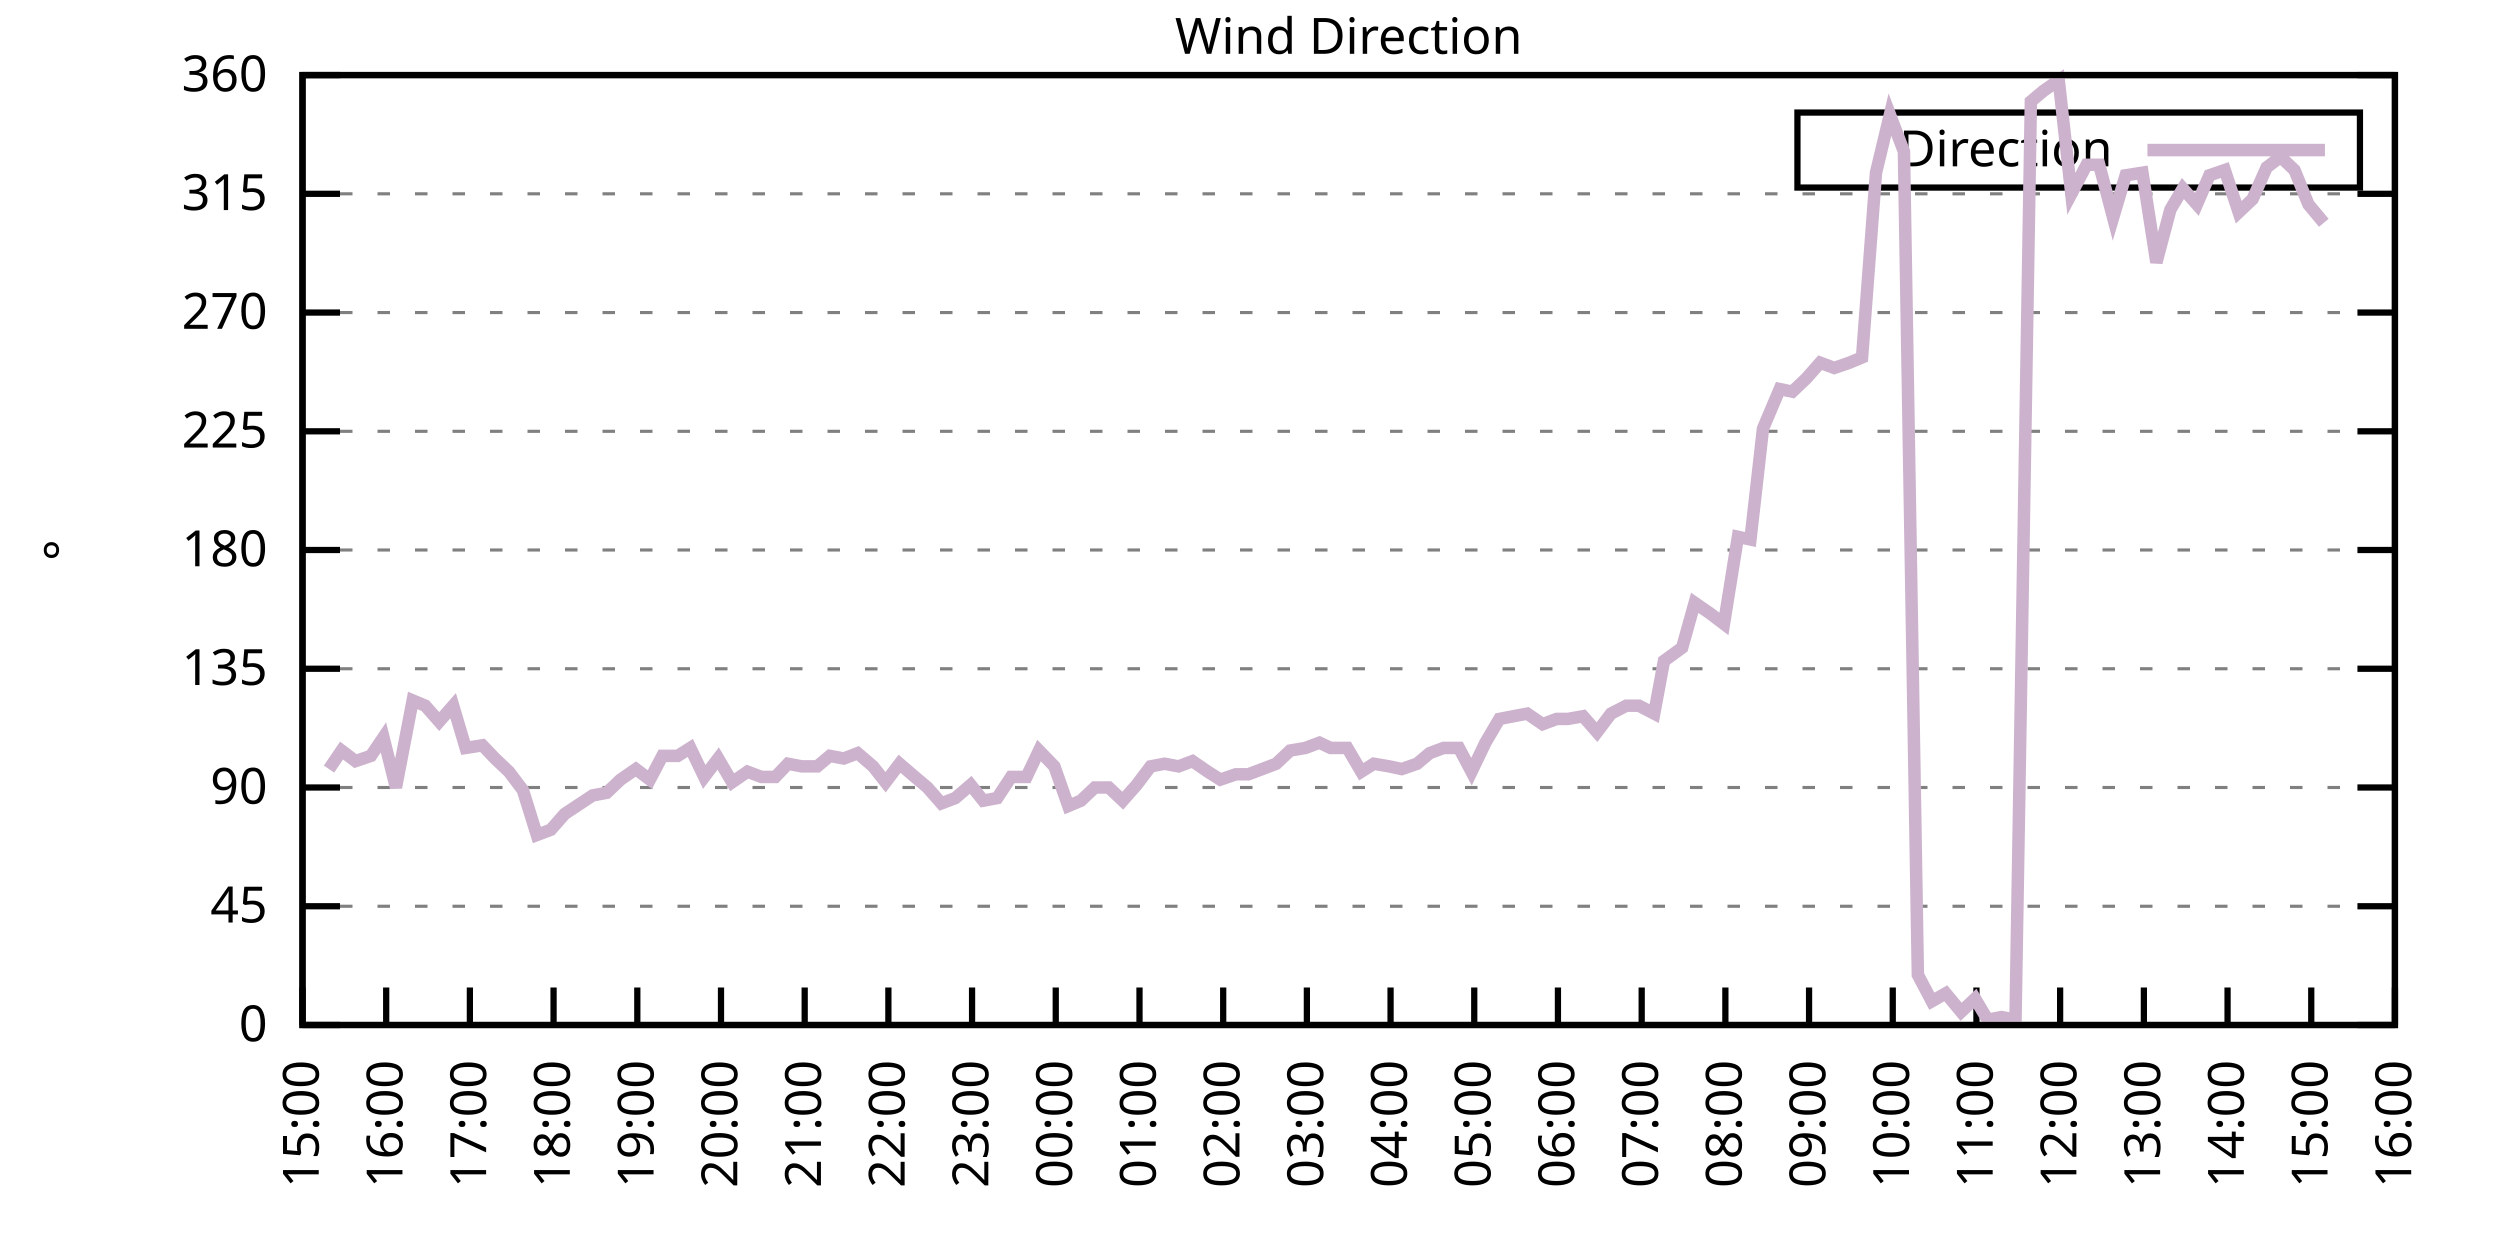
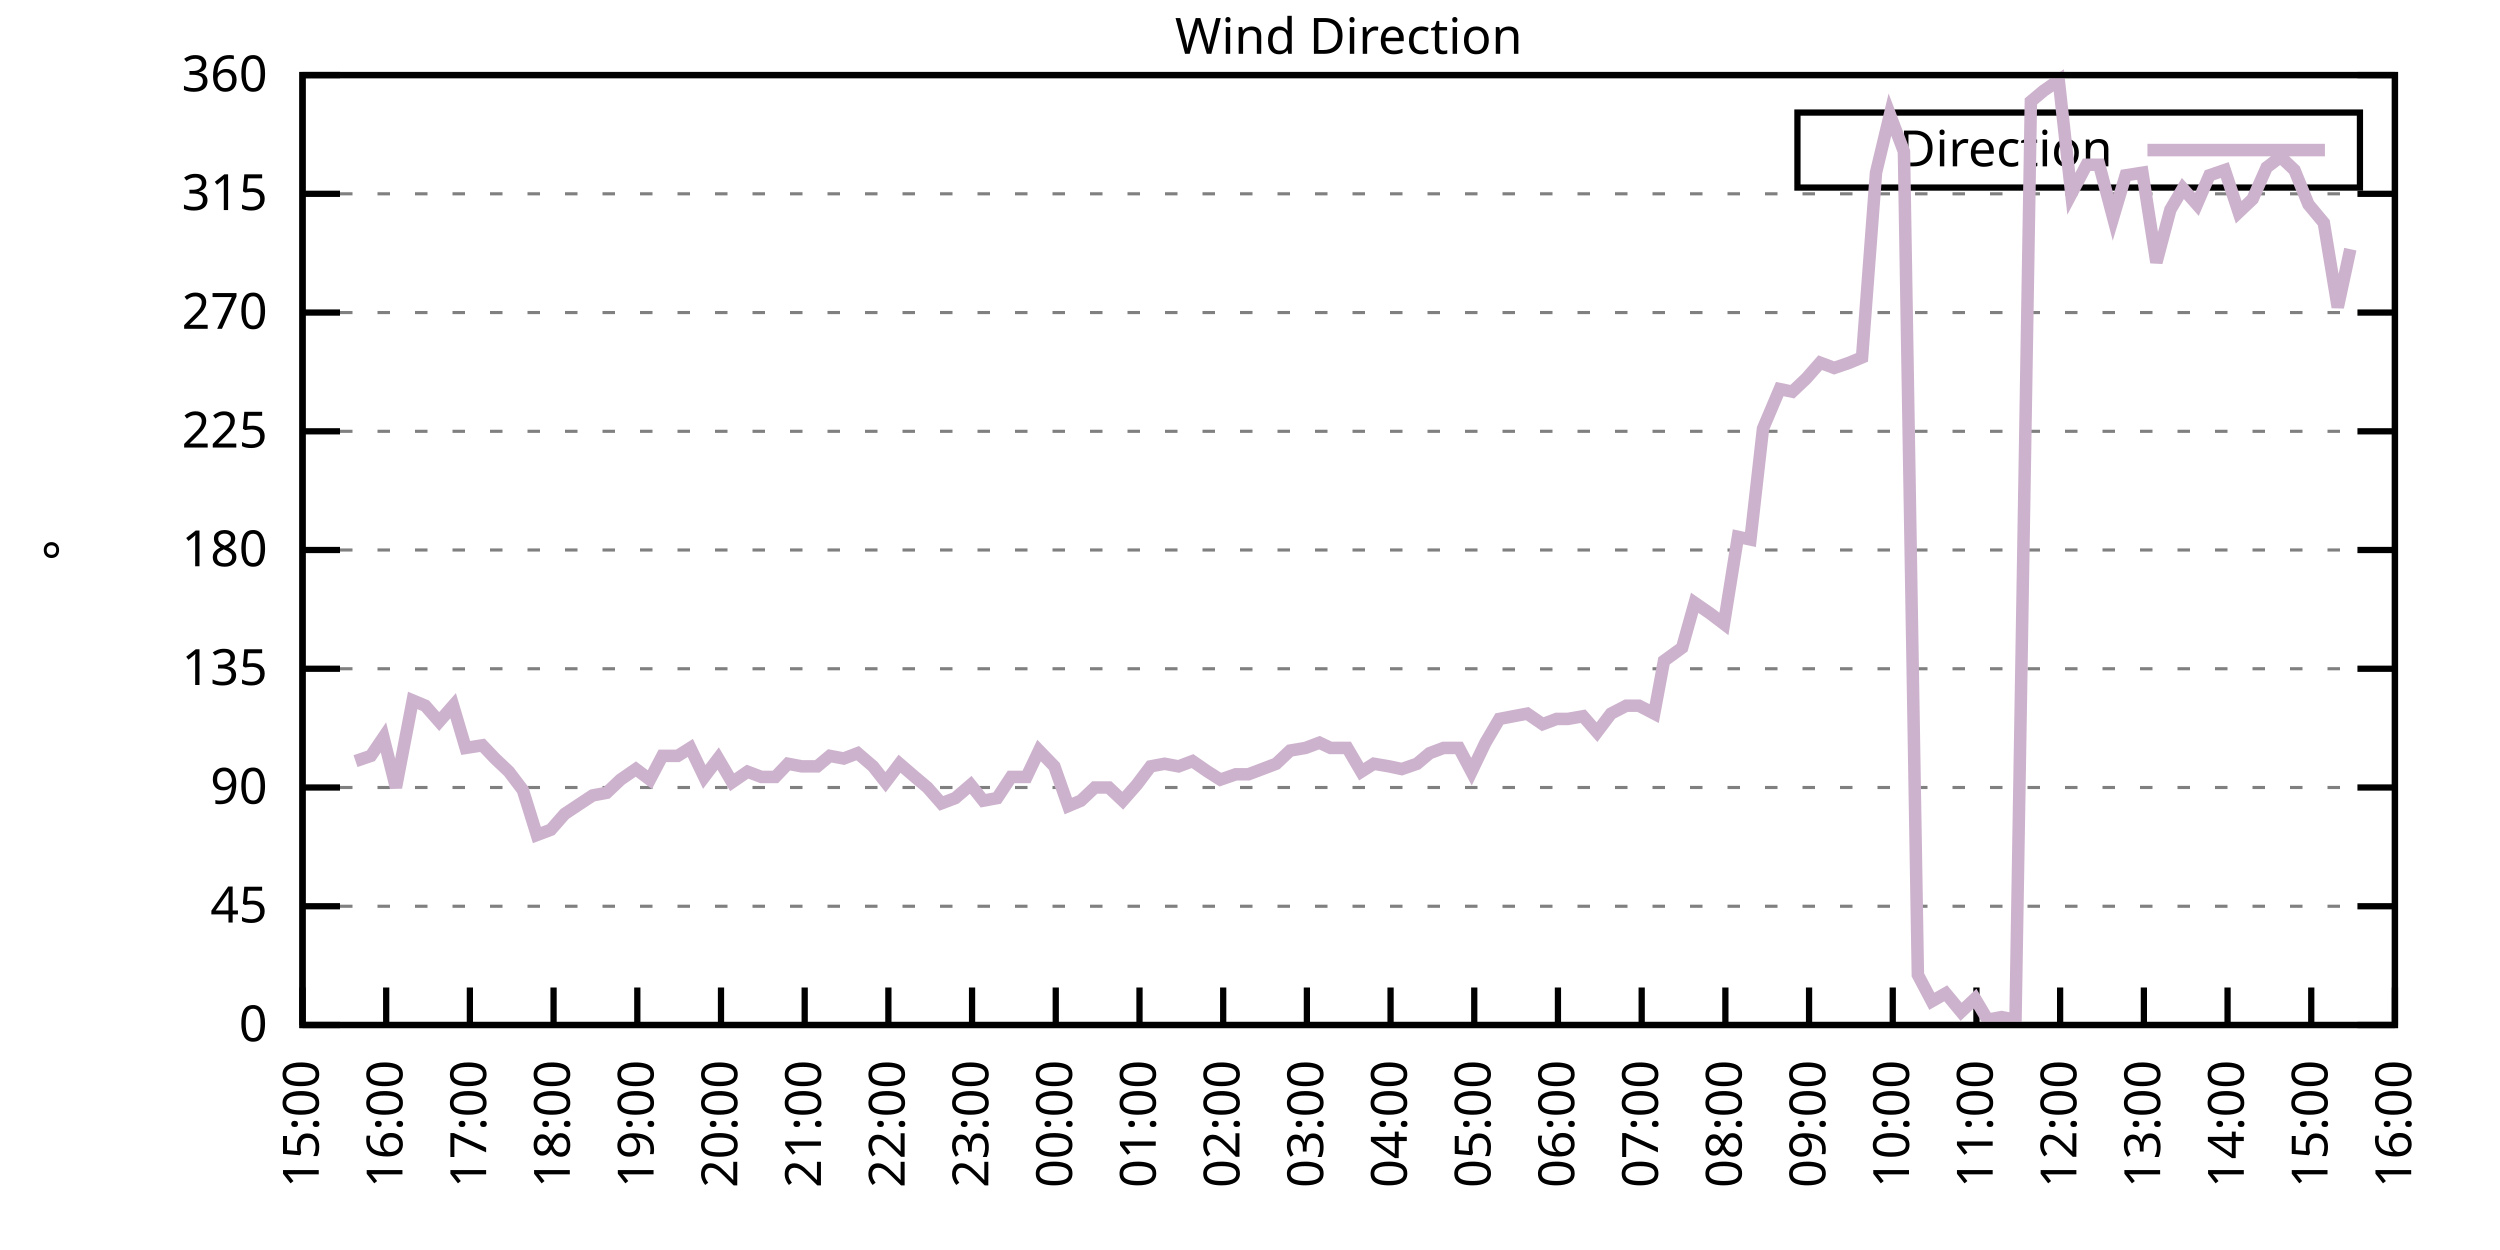
<svg xmlns="http://www.w3.org/2000/svg" xmlns:xlink="http://www.w3.org/1999/xlink" width="400" height="200" viewBox="0 0 400 200">
  <g id="gnuplot_canvas">
    <rect x="0" y="0" width="400" height="200" fill="none" />
    <defs>
      <circle id="gpDot" r="0.5" stroke-width="0.5" stroke="currentColor" />
      <path id="gpPt0" stroke-width="0.333" stroke="currentColor" d="M-1,0 h2 M0,-1 v2" />
      <path id="gpPt1" stroke-width="0.333" stroke="currentColor" d="M-1,-1 L1,1 M1,-1 L-1,1" />
      <path id="gpPt2" stroke-width="0.333" stroke="currentColor" d="M-1,0 L1,0 M0,-1 L0,1 M-1,-1 L1,1 M-1,1 L1,-1" />
      <rect id="gpPt3" stroke-width="0.333" stroke="currentColor" x="-1" y="-1" width="2" height="2" />
      <rect id="gpPt4" stroke-width="0.333" stroke="currentColor" fill="currentColor" x="-1" y="-1" width="2" height="2" />
      <circle id="gpPt5" stroke-width="0.333" stroke="currentColor" cx="0" cy="0" r="1" />
      <use xlink:href="#gpPt5" id="gpPt6" fill="currentColor" stroke="none" />
      <path id="gpPt7" stroke-width="0.333" stroke="currentColor" d="M0,-1.33 L-1.33,0.67 L1.33,0.67 z" />
      <use xlink:href="#gpPt7" id="gpPt8" fill="currentColor" stroke="none" />
      <use xlink:href="#gpPt7" id="gpPt9" stroke="currentColor" transform="rotate(180)" />
      <use xlink:href="#gpPt9" id="gpPt10" fill="currentColor" stroke="none" />
      <use xlink:href="#gpPt3" id="gpPt11" stroke="currentColor" transform="rotate(45)" />
      <use xlink:href="#gpPt11" id="gpPt12" fill="currentColor" stroke="none" />
      <path id="gpPt13" stroke-width="0.333" stroke="currentColor" d="M0,1.330 L1.265,0.411 L0.782,-1.067 L-0.782,-1.076 L-1.265,0.411 z" />
      <use xlink:href="#gpPt13" id="gpPt14" fill="currentColor" stroke="none" />
      <filter id="textbox" filterUnits="objectBoundingBox" x="0" y="0" height="1" width="1">
        <feFlood flood-color="white" flood-opacity="1" result="bgnd" />
        <feComposite in="SourceGraphic" in2="bgnd" operator="atop" />
      </filter>
      <filter id="greybox" filterUnits="objectBoundingBox" x="0" y="0" height="1" width="1">
        <feFlood flood-color="lightgrey" flood-opacity="1" result="grey" />
        <feComposite in="SourceGraphic" in2="grey" operator="atop" />
      </filter>
    </defs>
    <g fill="none" color="white" stroke="currentColor" stroke-width="1.00" stroke-linecap="butt" stroke-linejoin="miter">
</g>
    <g fill="none" color="black" stroke="currentColor" stroke-width="1.00" stroke-linecap="butt" stroke-linejoin="miter">
      <g stroke="none" shape-rendering="crispEdges">
        <polygon fill="rgb(255, 255, 255)" points="48.40,164.00 383.18,164.00 383.18,12.02 48.40,12.02 " />
      </g>
    </g>
    <g fill="none" color="black" stroke="currentColor" stroke-width="1.00" stroke-linecap="butt" stroke-linejoin="miter">
</g>
    <g fill="none" color="black" stroke="black" stroke-width="0.50" stroke-linecap="butt" stroke-linejoin="miter">
</g>
    <g fill="none" color="gray" stroke="currentColor" stroke-width="0.50" stroke-linecap="butt" stroke-linejoin="miter">
      <path stroke="gray" stroke-dasharray="2,4" class="gridline" d="M48.40,164.00 L383.19,164.00  " />
    </g>
    <g fill="none" color="gray" stroke="gray" stroke-width="1.00" stroke-linecap="butt" stroke-linejoin="miter">
</g>
    <g fill="none" color="black" stroke="currentColor" stroke-width="1.00" stroke-linecap="butt" stroke-linejoin="miter">
      <path stroke="black" d="M48.40,164.00 L54.40,164.00 M383.19,164.00 L377.19,164.00  " />
      <g transform="translate(42.80,166.60)" stroke="none" fill="black" font-family="Sans" font-size="8.00" text-anchor="end">
        <text>
          <tspan font-family="Sans"> 0</tspan>
        </text>
      </g>
    </g>
    <g fill="none" color="black" stroke="currentColor" stroke-width="1.00" stroke-linecap="butt" stroke-linejoin="miter">
</g>
    <g fill="none" color="black" stroke="black" stroke-width="0.50" stroke-linecap="butt" stroke-linejoin="miter">
</g>
    <g fill="none" color="gray" stroke="currentColor" stroke-width="0.50" stroke-linecap="butt" stroke-linejoin="miter">
      <path stroke="gray" stroke-dasharray="2,4" class="gridline" d="M48.40,145.00 L383.19,145.00  " />
    </g>
    <g fill="none" color="gray" stroke="gray" stroke-width="1.00" stroke-linecap="butt" stroke-linejoin="miter">
</g>
    <g fill="none" color="black" stroke="currentColor" stroke-width="1.00" stroke-linecap="butt" stroke-linejoin="miter">
      <path stroke="black" d="M48.40,145.00 L54.40,145.00 M383.19,145.00 L377.19,145.00  " />
      <g transform="translate(42.80,147.60)" stroke="none" fill="black" font-family="Sans" font-size="8.00" text-anchor="end">
        <text>
          <tspan font-family="Sans"> 45</tspan>
        </text>
      </g>
    </g>
    <g fill="none" color="black" stroke="currentColor" stroke-width="1.00" stroke-linecap="butt" stroke-linejoin="miter">
</g>
    <g fill="none" color="black" stroke="black" stroke-width="0.50" stroke-linecap="butt" stroke-linejoin="miter">
</g>
    <g fill="none" color="gray" stroke="currentColor" stroke-width="0.50" stroke-linecap="butt" stroke-linejoin="miter">
      <path stroke="gray" stroke-dasharray="2,4" class="gridline" d="M48.40,126.00 L383.19,126.00  " />
    </g>
    <g fill="none" color="gray" stroke="gray" stroke-width="1.00" stroke-linecap="butt" stroke-linejoin="miter">
</g>
    <g fill="none" color="black" stroke="currentColor" stroke-width="1.00" stroke-linecap="butt" stroke-linejoin="miter">
      <path stroke="black" d="M48.40,126.00 L54.40,126.00 M383.19,126.00 L377.19,126.00  " />
      <g transform="translate(42.80,128.60)" stroke="none" fill="black" font-family="Sans" font-size="8.00" text-anchor="end">
        <text>
          <tspan font-family="Sans"> 90</tspan>
        </text>
      </g>
    </g>
    <g fill="none" color="black" stroke="currentColor" stroke-width="1.00" stroke-linecap="butt" stroke-linejoin="miter">
</g>
    <g fill="none" color="black" stroke="black" stroke-width="0.50" stroke-linecap="butt" stroke-linejoin="miter">
</g>
    <g fill="none" color="gray" stroke="currentColor" stroke-width="0.50" stroke-linecap="butt" stroke-linejoin="miter">
      <path stroke="gray" stroke-dasharray="2,4" class="gridline" d="M48.40,107.00 L383.19,107.00  " />
    </g>
    <g fill="none" color="gray" stroke="gray" stroke-width="1.00" stroke-linecap="butt" stroke-linejoin="miter">
</g>
    <g fill="none" color="black" stroke="currentColor" stroke-width="1.00" stroke-linecap="butt" stroke-linejoin="miter">
      <path stroke="black" d="M48.40,107.00 L54.40,107.00 M383.19,107.00 L377.19,107.00  " />
      <g transform="translate(42.80,109.60)" stroke="none" fill="black" font-family="Sans" font-size="8.00" text-anchor="end">
        <text>
          <tspan font-family="Sans"> 135</tspan>
        </text>
      </g>
    </g>
    <g fill="none" color="black" stroke="currentColor" stroke-width="1.00" stroke-linecap="butt" stroke-linejoin="miter">
</g>
    <g fill="none" color="black" stroke="black" stroke-width="0.50" stroke-linecap="butt" stroke-linejoin="miter">
</g>
    <g fill="none" color="gray" stroke="currentColor" stroke-width="0.50" stroke-linecap="butt" stroke-linejoin="miter">
      <path stroke="gray" stroke-dasharray="2,4" class="gridline" d="M48.40,88.00 L383.19,88.00  " />
    </g>
    <g fill="none" color="gray" stroke="gray" stroke-width="1.00" stroke-linecap="butt" stroke-linejoin="miter">
</g>
    <g fill="none" color="black" stroke="currentColor" stroke-width="1.00" stroke-linecap="butt" stroke-linejoin="miter">
      <path stroke="black" d="M48.40,88.00 L54.40,88.00 M383.19,88.00 L377.19,88.00  " />
      <g transform="translate(42.80,90.60)" stroke="none" fill="black" font-family="Sans" font-size="8.00" text-anchor="end">
        <text>
          <tspan font-family="Sans"> 180</tspan>
        </text>
      </g>
    </g>
    <g fill="none" color="black" stroke="currentColor" stroke-width="1.00" stroke-linecap="butt" stroke-linejoin="miter">
</g>
    <g fill="none" color="black" stroke="black" stroke-width="0.50" stroke-linecap="butt" stroke-linejoin="miter">
</g>
    <g fill="none" color="gray" stroke="currentColor" stroke-width="0.50" stroke-linecap="butt" stroke-linejoin="miter">
      <path stroke="gray" stroke-dasharray="2,4" class="gridline" d="M48.40,69.01 L383.19,69.01  " />
    </g>
    <g fill="none" color="gray" stroke="gray" stroke-width="1.00" stroke-linecap="butt" stroke-linejoin="miter">
</g>
    <g fill="none" color="black" stroke="currentColor" stroke-width="1.00" stroke-linecap="butt" stroke-linejoin="miter">
      <path stroke="black" d="M48.40,69.01 L54.40,69.01 M383.19,69.01 L377.19,69.01  " />
      <g transform="translate(42.80,71.61)" stroke="none" fill="black" font-family="Sans" font-size="8.00" text-anchor="end">
        <text>
          <tspan font-family="Sans"> 225</tspan>
        </text>
      </g>
    </g>
    <g fill="none" color="black" stroke="currentColor" stroke-width="1.00" stroke-linecap="butt" stroke-linejoin="miter">
</g>
    <g fill="none" color="black" stroke="black" stroke-width="0.50" stroke-linecap="butt" stroke-linejoin="miter">
</g>
    <g fill="none" color="gray" stroke="currentColor" stroke-width="0.50" stroke-linecap="butt" stroke-linejoin="miter">
      <path stroke="gray" stroke-dasharray="2,4" class="gridline" d="M48.40,50.01 L383.19,50.01  " />
    </g>
    <g fill="none" color="gray" stroke="gray" stroke-width="1.00" stroke-linecap="butt" stroke-linejoin="miter">
</g>
    <g fill="none" color="black" stroke="currentColor" stroke-width="1.00" stroke-linecap="butt" stroke-linejoin="miter">
      <path stroke="black" d="M48.40,50.01 L54.40,50.01 M383.19,50.01 L377.19,50.01  " />
      <g transform="translate(42.80,52.61)" stroke="none" fill="black" font-family="Sans" font-size="8.00" text-anchor="end">
        <text>
          <tspan font-family="Sans"> 270</tspan>
        </text>
      </g>
    </g>
    <g fill="none" color="black" stroke="currentColor" stroke-width="1.00" stroke-linecap="butt" stroke-linejoin="miter">
</g>
    <g fill="none" color="black" stroke="black" stroke-width="0.50" stroke-linecap="butt" stroke-linejoin="miter">
</g>
    <g fill="none" color="gray" stroke="currentColor" stroke-width="0.50" stroke-linecap="butt" stroke-linejoin="miter">
      <path stroke="gray" stroke-dasharray="2,4" class="gridline" d="M48.40,31.01 L383.19,31.01  " />
    </g>
    <g fill="none" color="gray" stroke="gray" stroke-width="1.00" stroke-linecap="butt" stroke-linejoin="miter">
</g>
    <g fill="none" color="black" stroke="currentColor" stroke-width="1.00" stroke-linecap="butt" stroke-linejoin="miter">
      <path stroke="black" d="M48.40,31.01 L54.40,31.01 M383.19,31.01 L377.19,31.01  " />
      <g transform="translate(42.80,33.61)" stroke="none" fill="black" font-family="Sans" font-size="8.00" text-anchor="end">
        <text>
          <tspan font-family="Sans"> 315</tspan>
        </text>
      </g>
    </g>
    <g fill="none" color="black" stroke="currentColor" stroke-width="1.00" stroke-linecap="butt" stroke-linejoin="miter">
</g>
    <g fill="none" color="black" stroke="black" stroke-width="0.50" stroke-linecap="butt" stroke-linejoin="miter">
</g>
    <g fill="none" color="gray" stroke="currentColor" stroke-width="0.50" stroke-linecap="butt" stroke-linejoin="miter">
      <path stroke="gray" stroke-dasharray="2,4" class="gridline" d="M48.40,12.01 L383.19,12.01  " />
    </g>
    <g fill="none" color="gray" stroke="gray" stroke-width="1.00" stroke-linecap="butt" stroke-linejoin="miter">
</g>
    <g fill="none" color="black" stroke="currentColor" stroke-width="1.00" stroke-linecap="butt" stroke-linejoin="miter">
      <path stroke="black" d="M48.40,12.01 L54.40,12.01 M383.19,12.01 L377.19,12.01  " />
      <g transform="translate(42.80,14.61)" stroke="none" fill="black" font-family="Sans" font-size="8.00" text-anchor="end">
        <text>
          <tspan font-family="Sans"> 360</tspan>
        </text>
      </g>
    </g>
    <g fill="none" color="black" stroke="currentColor" stroke-width="1.00" stroke-linecap="butt" stroke-linejoin="miter">
      <path stroke="black" d="M48.40,164.00 L48.40,158.00  " />
      <g transform="translate(51.00,169.60) rotate(270.00)" stroke="none" fill="black" font-family="Sans" font-size="8.00" text-anchor="end">
        <text>
          <tspan font-family="Sans">15:00</tspan>
        </text>
      </g>
    </g>
    <g fill="none" color="black" stroke="currentColor" stroke-width="1.00" stroke-linecap="butt" stroke-linejoin="miter">
      <path stroke="black" d="M61.79,164.00 L61.79,158.00  " />
      <g transform="translate(64.39,169.60) rotate(270.00)" stroke="none" fill="black" font-family="Sans" font-size="8.00" text-anchor="end">
        <text>
          <tspan font-family="Sans">16:00</tspan>
        </text>
      </g>
    </g>
    <g fill="none" color="black" stroke="currentColor" stroke-width="1.00" stroke-linecap="butt" stroke-linejoin="miter">
      <path stroke="black" d="M75.18,164.00 L75.18,158.00  " />
      <g transform="translate(77.78,169.60) rotate(270.00)" stroke="none" fill="black" font-family="Sans" font-size="8.00" text-anchor="end">
        <text>
          <tspan font-family="Sans">17:00</tspan>
        </text>
      </g>
    </g>
    <g fill="none" color="black" stroke="currentColor" stroke-width="1.00" stroke-linecap="butt" stroke-linejoin="miter">
      <path stroke="black" d="M88.57,164.00 L88.57,158.00  " />
      <g transform="translate(91.17,169.60) rotate(270.00)" stroke="none" fill="black" font-family="Sans" font-size="8.00" text-anchor="end">
        <text>
          <tspan font-family="Sans">18:00</tspan>
        </text>
      </g>
    </g>
    <g fill="none" color="black" stroke="currentColor" stroke-width="1.00" stroke-linecap="butt" stroke-linejoin="miter">
      <path stroke="black" d="M101.97,164.00 L101.97,158.00  " />
      <g transform="translate(104.57,169.60) rotate(270.00)" stroke="none" fill="black" font-family="Sans" font-size="8.00" text-anchor="end">
        <text>
          <tspan font-family="Sans">19:00</tspan>
        </text>
      </g>
    </g>
    <g fill="none" color="black" stroke="currentColor" stroke-width="1.00" stroke-linecap="butt" stroke-linejoin="miter">
      <path stroke="black" d="M115.36,164.00 L115.36,158.00  " />
      <g transform="translate(117.96,169.60) rotate(270.00)" stroke="none" fill="black" font-family="Sans" font-size="8.00" text-anchor="end">
        <text>
          <tspan font-family="Sans">20:00</tspan>
        </text>
      </g>
    </g>
    <g fill="none" color="black" stroke="currentColor" stroke-width="1.00" stroke-linecap="butt" stroke-linejoin="miter">
      <path stroke="black" d="M128.75,164.00 L128.75,158.00  " />
      <g transform="translate(131.35,169.60) rotate(270.00)" stroke="none" fill="black" font-family="Sans" font-size="8.00" text-anchor="end">
        <text>
          <tspan font-family="Sans">21:00</tspan>
        </text>
      </g>
    </g>
    <g fill="none" color="black" stroke="currentColor" stroke-width="1.00" stroke-linecap="butt" stroke-linejoin="miter">
      <path stroke="black" d="M142.14,164.00 L142.14,158.00  " />
      <g transform="translate(144.74,169.60) rotate(270.00)" stroke="none" fill="black" font-family="Sans" font-size="8.00" text-anchor="end">
        <text>
          <tspan font-family="Sans">22:00</tspan>
        </text>
      </g>
    </g>
    <g fill="none" color="black" stroke="currentColor" stroke-width="1.00" stroke-linecap="butt" stroke-linejoin="miter">
      <path stroke="black" d="M155.53,164.00 L155.53,158.00  " />
      <g transform="translate(158.13,169.60) rotate(270.00)" stroke="none" fill="black" font-family="Sans" font-size="8.00" text-anchor="end">
        <text>
          <tspan font-family="Sans">23:00</tspan>
        </text>
      </g>
    </g>
    <g fill="none" color="black" stroke="currentColor" stroke-width="1.00" stroke-linecap="butt" stroke-linejoin="miter">
      <path stroke="black" d="M168.92,164.00 L168.92,158.00  " />
      <g transform="translate(171.52,169.60) rotate(270.00)" stroke="none" fill="black" font-family="Sans" font-size="8.00" text-anchor="end">
        <text>
          <tspan font-family="Sans">00:00</tspan>
        </text>
      </g>
    </g>
    <g fill="none" color="black" stroke="currentColor" stroke-width="1.00" stroke-linecap="butt" stroke-linejoin="miter">
      <path stroke="black" d="M182.32,164.00 L182.32,158.00  " />
      <g transform="translate(184.92,169.60) rotate(270.00)" stroke="none" fill="black" font-family="Sans" font-size="8.00" text-anchor="end">
        <text>
          <tspan font-family="Sans">01:00</tspan>
        </text>
      </g>
    </g>
    <g fill="none" color="black" stroke="currentColor" stroke-width="1.00" stroke-linecap="butt" stroke-linejoin="miter">
      <path stroke="black" d="M195.71,164.00 L195.71,158.00  " />
      <g transform="translate(198.31,169.60) rotate(270.00)" stroke="none" fill="black" font-family="Sans" font-size="8.00" text-anchor="end">
        <text>
          <tspan font-family="Sans">02:00</tspan>
        </text>
      </g>
    </g>
    <g fill="none" color="black" stroke="currentColor" stroke-width="1.00" stroke-linecap="butt" stroke-linejoin="miter">
      <path stroke="black" d="M209.10,164.00 L209.10,158.00  " />
      <g transform="translate(211.70,169.60) rotate(270.00)" stroke="none" fill="black" font-family="Sans" font-size="8.00" text-anchor="end">
        <text>
          <tspan font-family="Sans">03:00</tspan>
        </text>
      </g>
    </g>
    <g fill="none" color="black" stroke="currentColor" stroke-width="1.00" stroke-linecap="butt" stroke-linejoin="miter">
      <path stroke="black" d="M222.49,164.00 L222.49,158.00  " />
      <g transform="translate(225.09,169.60) rotate(270.00)" stroke="none" fill="black" font-family="Sans" font-size="8.00" text-anchor="end">
        <text>
          <tspan font-family="Sans">04:00</tspan>
        </text>
      </g>
    </g>
    <g fill="none" color="black" stroke="currentColor" stroke-width="1.00" stroke-linecap="butt" stroke-linejoin="miter">
      <path stroke="black" d="M235.88,164.00 L235.88,158.00  " />
      <g transform="translate(238.48,169.60) rotate(270.00)" stroke="none" fill="black" font-family="Sans" font-size="8.00" text-anchor="end">
        <text>
          <tspan font-family="Sans">05:00</tspan>
        </text>
      </g>
    </g>
    <g fill="none" color="black" stroke="currentColor" stroke-width="1.00" stroke-linecap="butt" stroke-linejoin="miter">
      <path stroke="black" d="M249.27,164.00 L249.27,158.00  " />
      <g transform="translate(251.87,169.60) rotate(270.00)" stroke="none" fill="black" font-family="Sans" font-size="8.00" text-anchor="end">
        <text>
          <tspan font-family="Sans">06:00</tspan>
        </text>
      </g>
    </g>
    <g fill="none" color="black" stroke="currentColor" stroke-width="1.00" stroke-linecap="butt" stroke-linejoin="miter">
      <path stroke="black" d="M262.67,164.00 L262.67,158.00  " />
      <g transform="translate(265.27,169.60) rotate(270.00)" stroke="none" fill="black" font-family="Sans" font-size="8.00" text-anchor="end">
        <text>
          <tspan font-family="Sans">07:00</tspan>
        </text>
      </g>
    </g>
    <g fill="none" color="black" stroke="currentColor" stroke-width="1.00" stroke-linecap="butt" stroke-linejoin="miter">
      <path stroke="black" d="M276.06,164.00 L276.06,158.00  " />
      <g transform="translate(278.66,169.60) rotate(270.00)" stroke="none" fill="black" font-family="Sans" font-size="8.00" text-anchor="end">
        <text>
          <tspan font-family="Sans">08:00</tspan>
        </text>
      </g>
    </g>
    <g fill="none" color="black" stroke="currentColor" stroke-width="1.00" stroke-linecap="butt" stroke-linejoin="miter">
      <path stroke="black" d="M289.45,164.00 L289.45,158.00  " />
      <g transform="translate(292.05,169.60) rotate(270.00)" stroke="none" fill="black" font-family="Sans" font-size="8.00" text-anchor="end">
        <text>
          <tspan font-family="Sans">09:00</tspan>
        </text>
      </g>
    </g>
    <g fill="none" color="black" stroke="currentColor" stroke-width="1.00" stroke-linecap="butt" stroke-linejoin="miter">
      <path stroke="black" d="M302.84,164.00 L302.84,158.00  " />
      <g transform="translate(305.44,169.60) rotate(270.00)" stroke="none" fill="black" font-family="Sans" font-size="8.00" text-anchor="end">
        <text>
          <tspan font-family="Sans">10:00</tspan>
        </text>
      </g>
    </g>
    <g fill="none" color="black" stroke="currentColor" stroke-width="1.00" stroke-linecap="butt" stroke-linejoin="miter">
      <path stroke="black" d="M316.23,164.00 L316.23,158.00  " />
      <g transform="translate(318.83,169.60) rotate(270.00)" stroke="none" fill="black" font-family="Sans" font-size="8.00" text-anchor="end">
        <text>
          <tspan font-family="Sans">11:00</tspan>
        </text>
      </g>
    </g>
    <g fill="none" color="black" stroke="currentColor" stroke-width="1.00" stroke-linecap="butt" stroke-linejoin="miter">
      <path stroke="black" d="M329.62,164.00 L329.62,158.00  " />
      <g transform="translate(332.22,169.60) rotate(270.00)" stroke="none" fill="black" font-family="Sans" font-size="8.00" text-anchor="end">
        <text>
          <tspan font-family="Sans">12:00</tspan>
        </text>
      </g>
    </g>
    <g fill="none" color="black" stroke="currentColor" stroke-width="1.00" stroke-linecap="butt" stroke-linejoin="miter">
      <path stroke="black" d="M343.02,164.00 L343.02,158.00  " />
      <g transform="translate(345.62,169.60) rotate(270.00)" stroke="none" fill="black" font-family="Sans" font-size="8.00" text-anchor="end">
        <text>
          <tspan font-family="Sans">13:00</tspan>
        </text>
      </g>
    </g>
    <g fill="none" color="black" stroke="currentColor" stroke-width="1.00" stroke-linecap="butt" stroke-linejoin="miter">
      <path stroke="black" d="M356.41,164.00 L356.41,158.00  " />
      <g transform="translate(359.01,169.60) rotate(270.00)" stroke="none" fill="black" font-family="Sans" font-size="8.00" text-anchor="end">
        <text>
          <tspan font-family="Sans">14:00</tspan>
        </text>
      </g>
    </g>
    <g fill="none" color="black" stroke="currentColor" stroke-width="1.00" stroke-linecap="butt" stroke-linejoin="miter">
      <path stroke="black" d="M369.80,164.00 L369.80,158.00  " />
      <g transform="translate(372.40,169.60) rotate(270.00)" stroke="none" fill="black" font-family="Sans" font-size="8.00" text-anchor="end">
        <text>
          <tspan font-family="Sans">15:00</tspan>
        </text>
      </g>
    </g>
    <g fill="none" color="black" stroke="currentColor" stroke-width="1.00" stroke-linecap="butt" stroke-linejoin="miter">
      <path stroke="black" d="M383.19,164.00 L383.19,158.00  " />
      <g transform="translate(385.79,169.60) rotate(270.00)" stroke="none" fill="black" font-family="Sans" font-size="8.00" text-anchor="end">
        <text>
          <tspan font-family="Sans">16:00</tspan>
        </text>
      </g>
    </g>
    <g fill="none" color="black" stroke="currentColor" stroke-width="1.00" stroke-linecap="butt" stroke-linejoin="miter">
</g>
    <g fill="none" color="black" stroke="currentColor" stroke-width="1.00" stroke-linecap="butt" stroke-linejoin="miter">
      <path stroke="black" d="M48.40,12.01 L48.40,164.00 L383.19,164.00 L383.19,12.01 L48.40,12.01 Z  " />
    </g>
    <g fill="none" color="black" stroke="currentColor" stroke-width="1.00" stroke-linecap="butt" stroke-linejoin="miter">
</g>
    <g fill="none" color="black" stroke="currentColor" stroke-width="1.00" stroke-linecap="butt" stroke-linejoin="miter">
      <path stroke="black" d="M287.59,30.01 L287.59,18.01 L377.59,18.01 L377.59,30.01 L287.59,30.01 Z  " />
    </g>
    <g id="Wind_direction_plot_1">
      <g fill="none" color="white" stroke="black" stroke-width="2.00" stroke-linecap="butt" stroke-linejoin="miter">
</g>
      <g fill="none" color="black" stroke="currentColor" stroke-width="2.00" stroke-linecap="butt" stroke-linejoin="miter">
        <g transform="translate(337.99,26.61)" stroke="none" fill="black" font-family="Sans" font-size="8.00" text-anchor="end">
          <text>
            <tspan font-family="Sans">Direction</tspan>
          </text>
        </g>
      </g>
      <g fill="none" color="black" stroke="currentColor" stroke-width="2.00" stroke-linecap="butt" stroke-linejoin="miter">
-         <path stroke="rgb(204, 178, 204)" d="M343.59,24.01 L371.99,24.01 M52.64,123.05 L54.65,120.09 L56.88,121.78 L59.34,120.94 L61.35,117.98 L63.35,126.00   L66.03,112.07 L68.04,112.91 L70.27,115.45 L72.50,112.91 L74.51,119.67 L77.19,119.25 L79.20,121.36 L81.43,123.47   L83.66,126.42 L85.90,133.60 L88.13,132.76 L90.36,130.22 L94.82,127.27 L97.06,126.85 L99.29,124.74 L101.74,123.05   L103.98,124.74 L105.98,120.94 L108.44,120.94 L110.45,119.67 L112.68,124.31 L114.91,121.36 L117.14,125.16 L119.60,123.47   L121.83,124.31 L124.06,124.31 L126.07,122.20 L128.30,122.62 L130.76,122.62 L132.77,120.94 L135.00,121.36 L137.23,120.51   L139.69,122.62 L141.69,125.16 L143.93,122.20 L146.38,124.31 L148.39,126.00 L150.62,128.54 L152.85,127.69 L155.31,125.58   L157.32,128.11 L159.55,127.69 L161.78,124.31 L164.24,124.31 L166.25,120.09 L168.70,122.62 L170.93,128.96 L172.94,128.11   L175.17,126.00 L177.41,126.00 L179.64,128.11 L181.87,125.58 L184.10,122.62 L186.33,122.20 L188.57,122.62 L190.80,121.78   L193.25,123.47 L195.26,124.74 L197.72,123.89 L199.73,123.89 L201.96,123.05 L204.19,122.20 L206.42,120.09 L208.88,119.67   L211.11,118.83 L212.89,119.67 L215.57,119.67 L217.80,123.47 L219.81,122.20 L222.27,122.62 L224.28,123.05 L226.73,122.20   L228.74,120.51 L230.97,119.67 L233.43,119.67 L235.44,123.47 L237.67,118.83 L239.90,115.03 L242.13,114.60 L244.36,114.18   L246.82,115.87 L249.05,115.03 L250.84,115.03 L253.29,114.60 L255.52,117.14 L257.76,114.18 L260.21,112.91 L262.22,112.91   L264.67,114.18 L266.24,105.74 L269.14,103.63 L271.15,96.45 L273.60,98.14 L275.83,99.83 L278.07,85.89 L280.07,86.32   L282.08,68.58 L284.76,62.25 L286.77,62.67 L289.00,60.56 L291.23,58.03 L293.47,58.87 L295.92,58.03 L297.93,57.18   L300.16,27.63 L302.39,18.34 L304.63,24.25 L306.86,155.98 L309.09,160.20 L311.32,158.93 L313.78,161.89 L316.01,159.78   L318.02,163.16 L320.25,162.73 L322.48,163.16 L324.94,16.23 L326.95,14.54 L329.40,12.85 L331.41,31.01 L333.86,26.36   L335.87,26.36 L338.10,34.81 L340.11,28.05 L342.79,27.63 L345.02,41.99 L347.26,33.54 L349.26,30.16 L351.50,32.70   L353.51,28.05 L355.96,27.21 L358.19,33.96 L360.42,31.85 L362.66,26.79 L364.89,25.10 L367.12,27.21 L369.35,32.70   L371.81,35.65  " />
+         <path stroke="rgb(204, 178, 204)" d="M343.59,24.01 L371.99,24.01 M56.88,121.78 L59.34,120.94 L61.35,117.98 L63.35,126.00 L66.03,112.07 L68.04,112.91   L70.27,115.45 L72.50,112.91 L74.51,119.67 L77.19,119.25 L79.20,121.36 L81.43,123.47 L83.66,126.42 L85.90,133.60   L88.13,132.76 L90.36,130.22 L94.82,127.27 L97.06,126.85 L99.29,124.74 L101.74,123.05 L103.98,124.74 L105.98,120.94   L108.44,120.94 L110.45,119.67 L112.68,124.31 L114.91,121.36 L117.14,125.16 L119.60,123.47 L121.83,124.31 L124.06,124.31   L126.07,122.20 L128.30,122.62 L130.76,122.62 L132.77,120.94 L135.00,121.36 L137.23,120.51 L139.69,122.62 L141.69,125.16   L143.93,122.20 L146.38,124.31 L148.39,126.00 L150.62,128.54 L152.85,127.69 L155.31,125.58 L157.32,128.11 L159.55,127.69   L161.78,124.31 L164.24,124.31 L166.25,120.09 L168.70,122.62 L170.93,128.96 L172.94,128.11 L175.17,126.00 L177.41,126.00   L179.64,128.11 L181.87,125.58 L184.10,122.62 L186.33,122.20 L188.57,122.62 L190.80,121.78 L193.25,123.47 L195.26,124.74   L197.72,123.89 L199.73,123.89 L201.96,123.05 L204.19,122.20 L206.42,120.09 L208.88,119.67 L211.11,118.83 L212.89,119.67   L215.57,119.67 L217.80,123.47 L219.81,122.20 L222.27,122.62 L224.28,123.05 L226.73,122.20 L228.74,120.51 L230.97,119.67   L233.43,119.67 L235.44,123.47 L237.67,118.83 L239.90,115.03 L242.13,114.60 L244.36,114.18 L246.82,115.87 L249.05,115.03   L250.84,115.03 L253.29,114.60 L255.52,117.14 L257.76,114.18 L260.21,112.91 L262.22,112.91 L264.67,114.18 L266.24,105.74   L269.14,103.63 L271.15,96.45 L273.60,98.14 L275.83,99.83 L278.07,85.89 L280.07,86.32 L282.08,68.58 L284.76,62.25   L286.77,62.67 L289.00,60.56 L291.23,58.03 L293.47,58.87 L295.92,58.03 L297.93,57.18 L300.16,27.63 L302.39,18.34   L304.63,24.25 L306.86,155.98 L309.09,160.20 L311.32,158.93 L313.78,161.89 L316.01,159.78 L318.02,163.16 L320.25,162.73   L322.48,163.16 L324.94,16.23 L326.95,14.54 L329.40,12.85 L331.41,31.01 L333.86,26.36 L335.87,26.36 L338.10,34.81   L340.11,28.05 L342.79,27.63 L345.02,41.99 L347.26,33.54 L349.26,30.16 L351.50,32.70 L353.51,28.05 L355.96,27.21   L358.19,33.96 L360.42,31.85 L362.66,26.79 L364.89,25.10 L367.12,27.21 L369.35,32.70 L371.81,35.65 L374.04,49.16   L376.05,39.87  " />
      </g>
    </g>
    <g fill="none" color="black" stroke="currentColor" stroke-width="2.00" stroke-linecap="butt" stroke-linejoin="miter">
</g>
    <g fill="none" color="black" stroke="black" stroke-width="1.00" stroke-linecap="butt" stroke-linejoin="miter">
</g>
    <g fill="none" color="black" stroke="currentColor" stroke-width="1.00" stroke-linecap="butt" stroke-linejoin="miter">
      <path stroke="black" d="M48.40,12.01 L48.40,164.00 L383.19,164.00 L383.19,12.01 L48.40,12.01 Z  " />
      <g transform="translate(12.80,88.01) rotate(270.00)" stroke="none" fill="black" font-family="Sans" font-size="8.00" text-anchor="middle">
        <text>
          <tspan font-family="Sans">°</tspan>
        </text>
      </g>
    </g>
    <g fill="none" color="black" stroke="currentColor" stroke-width="1.00" stroke-linecap="butt" stroke-linejoin="miter">
</g>
    <g fill="none" color="black" stroke="currentColor" stroke-width="1.00" stroke-linecap="butt" stroke-linejoin="miter">
      <g transform="translate(215.79,8.61)" stroke="none" fill="black" font-family="Sans" font-size="8.00" text-anchor="middle">
        <text>
          <tspan font-family="Sans">Wind Direction</tspan>
        </text>
      </g>
    </g>
    <g fill="none" color="black" stroke="currentColor" stroke-width="1.00" stroke-linecap="butt" stroke-linejoin="miter">
</g>
  </g>
</svg>
